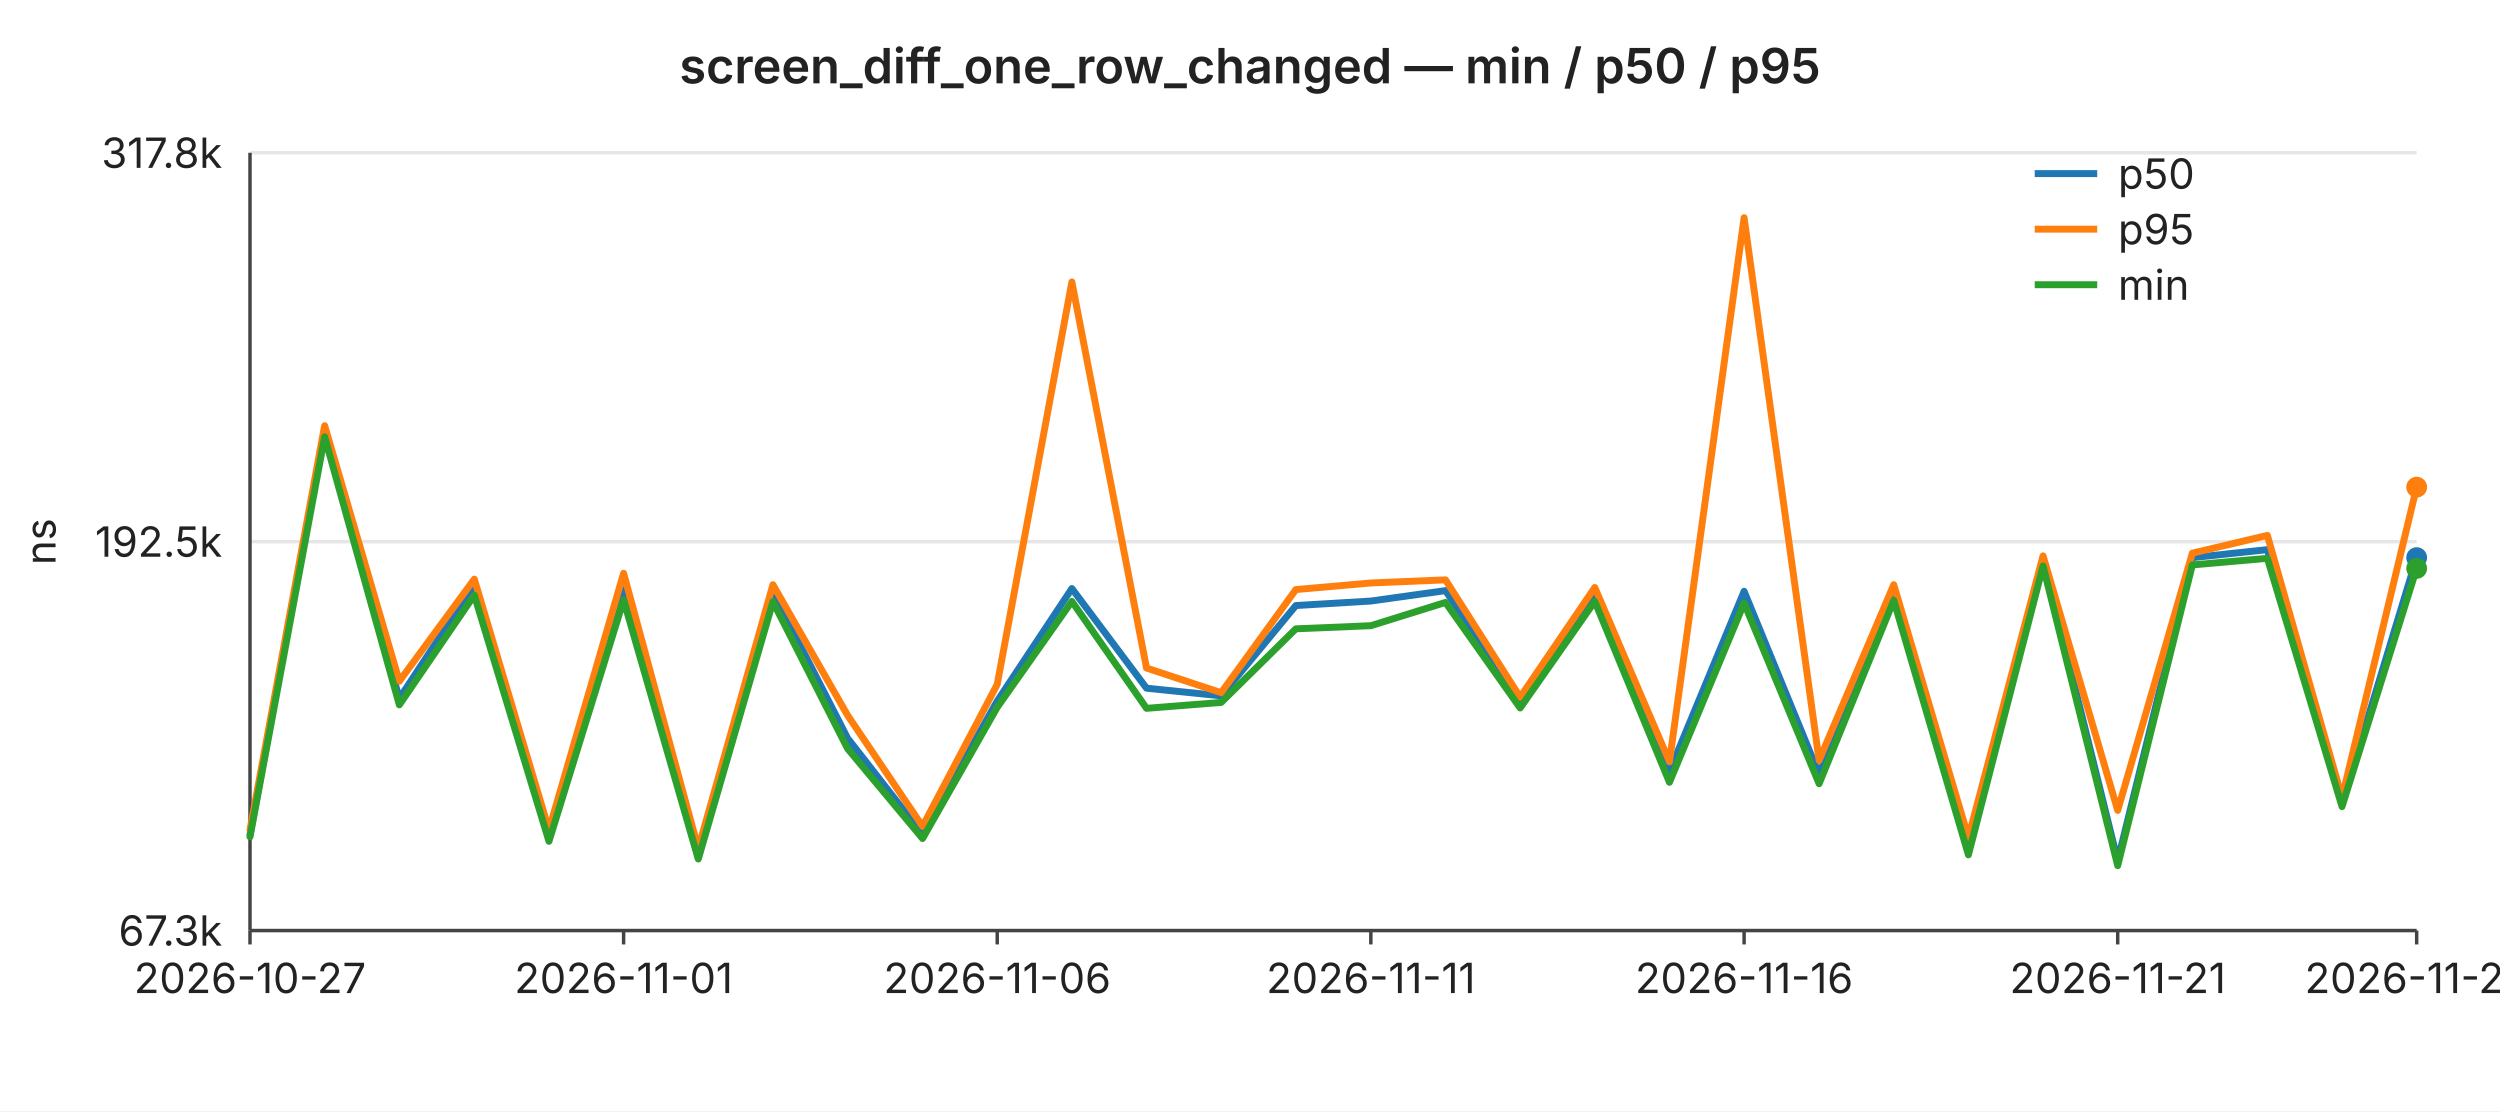
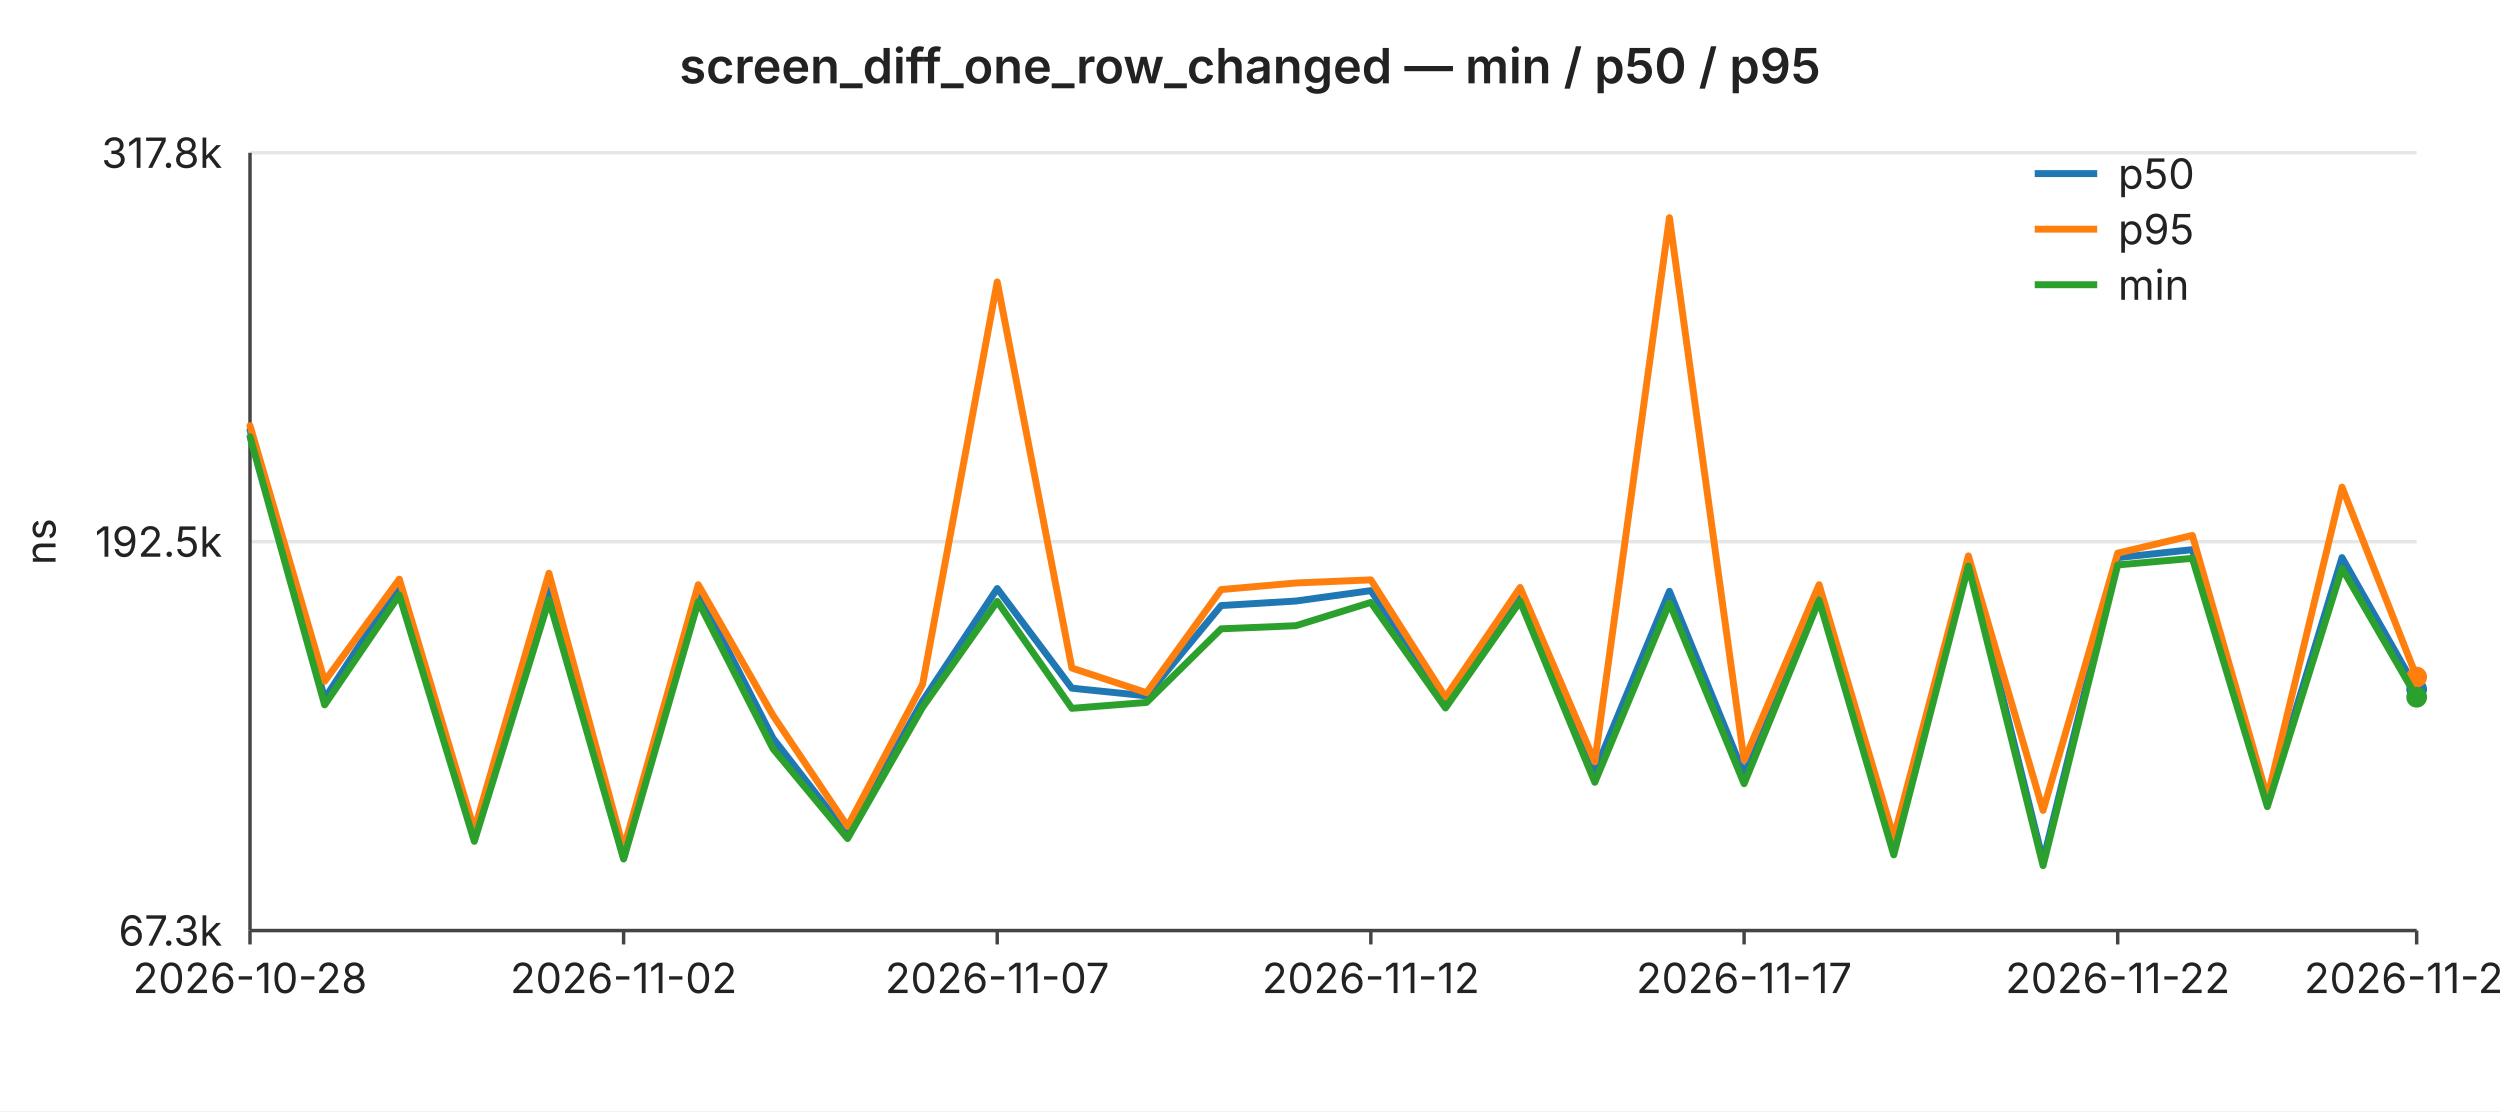
<svg xmlns="http://www.w3.org/2000/svg" width="720" height="320" viewBox="0 0 720 320" font-family="-apple-system,BlinkMacSystemFont,Segoe UI,sans-serif" font-size="12">
  <rect width="720" height="320" fill="#ffffff" />
  <text x="360" y="24" text-anchor="middle" font-size="14" font-weight="600" fill="#222">screen_diff_one_row_changed — min / p50 / p95</text>
  <line x1="72" y1="44.0" x2="696" y2="44.0" stroke="#e6e6e6" stroke-width="1" />
  <text x="64" y="44.0" text-anchor="end" dominant-baseline="middle" fill="#222">317.8k</text>
  <line x1="72" y1="156.0" x2="696" y2="156.0" stroke="#e6e6e6" stroke-width="1" />
  <text x="64" y="156.0" text-anchor="end" dominant-baseline="middle" fill="#222">192.5k</text>
  <line x1="72" y1="268.0" x2="696" y2="268.0" stroke="#e6e6e6" stroke-width="1" />
  <text x="64" y="268.0" text-anchor="end" dominant-baseline="middle" fill="#222">67.3k</text>
  <text x="16" y="156" text-anchor="middle" fill="#222" transform="rotate(-90 16 156)">ns</text>
  <line x1="72" y1="44" x2="72" y2="268" stroke="#444" stroke-width="1" />
  <line x1="72" y1="268" x2="696" y2="268" stroke="#444" stroke-width="1" />
  <line x1="72.0" y1="268" x2="72.0" y2="272" stroke="#444" stroke-width="1" />
-   <text x="72.0" y="286" text-anchor="middle" fill="#222">2026-10-27</text>
+   <text x="72.0" y="286" text-anchor="middle" fill="#222">2026-10-28</text>
  <line x1="179.6" y1="268" x2="179.6" y2="272" stroke="#444" stroke-width="1" />
-   <text x="179.6" y="286" text-anchor="middle" fill="#222">2026-11-01</text>
+   <text x="179.6" y="286" text-anchor="middle" fill="#222">2026-11-02</text>
  <line x1="287.2" y1="268" x2="287.2" y2="272" stroke="#444" stroke-width="1" />
-   <text x="287.2" y="286" text-anchor="middle" fill="#222">2026-11-06</text>
+   <text x="287.2" y="286" text-anchor="middle" fill="#222">2026-11-07</text>
  <line x1="394.8" y1="268" x2="394.8" y2="272" stroke="#444" stroke-width="1" />
-   <text x="394.8" y="286" text-anchor="middle" fill="#222">2026-11-11</text>
+   <text x="394.8" y="286" text-anchor="middle" fill="#222">2026-11-12</text>
  <line x1="502.3" y1="268" x2="502.3" y2="272" stroke="#444" stroke-width="1" />
-   <text x="502.3" y="286" text-anchor="middle" fill="#222">2026-11-16</text>
+   <text x="502.3" y="286" text-anchor="middle" fill="#222">2026-11-17</text>
  <line x1="609.9" y1="268" x2="609.9" y2="272" stroke="#444" stroke-width="1" />
-   <text x="609.9" y="286" text-anchor="middle" fill="#222">2026-11-21</text>
+   <text x="609.9" y="286" text-anchor="middle" fill="#222">2026-11-22</text>
  <line x1="696.0" y1="268" x2="696.0" y2="272" stroke="#444" stroke-width="1" />
-   <text x="696.0" y="286" text-anchor="middle" fill="#222">2026-11-25</text>
-   <polyline fill="none" stroke="#1f77b4" stroke-width="2" stroke-linejoin="round" stroke-linecap="round" points="72.0,240.4 93.5,123.8 115.0,201.2 136.6,168.3 158.1,240.7 179.6,169.8 201.1,247.0 222.6,170.5 244.1,212.6 265.7,240.3 287.2,201.9 308.7,169.5 330.2,198.2 351.7,200.4 373.2,174.4 394.8,173.1 416.3,170.1 437.8,201.7 459.3,170.5 480.8,222.2 502.3,170.3 523.9,223.0 545.4,169.9 566.9,245.1 588.4,160.8 609.9,247.9 631.4,160.6 653.0,158.3 674.5,231.3 696.0,160.6" />
-   <circle cx="696.0" cy="160.6" r="3" fill="#1f77b4" />
-   <polyline fill="none" stroke="#ff7f0e" stroke-width="2" stroke-linejoin="round" stroke-linecap="round" points="72.0,239.0 93.5,122.6 115.0,196.2 136.6,166.8 158.1,239.0 179.6,165.1 201.1,244.4 222.6,168.4 244.1,206.0 265.7,238.0 287.2,197.1 308.7,81.2 330.2,192.4 351.7,199.5 373.2,169.8 394.8,167.9 416.3,167.0 437.8,200.8 459.3,169.2 480.8,219.4 502.3,62.7 523.9,219.0 545.4,168.4 566.9,241.2 588.4,160.1 609.9,233.4 631.4,159.3 653.0,154.2 674.5,229.7 696.0,140.3" />
-   <circle cx="696.0" cy="140.3" r="3" fill="#ff7f0e" />
-   <polyline fill="none" stroke="#2ca02c" stroke-width="2" stroke-linejoin="round" stroke-linecap="round" points="72.0,241.0 93.5,125.8 115.0,203.0 136.6,171.4 158.1,242.3 179.6,172.8 201.1,247.4 222.6,173.3 244.1,215.6 265.7,241.5 287.2,203.7 308.7,173.2 330.2,204.0 351.7,202.3 373.2,181.1 394.8,180.2 416.3,173.5 437.8,203.9 459.3,173.2 480.8,225.3 502.3,173.7 523.9,225.7 545.4,172.9 566.9,246.2 588.4,163.0 609.9,249.3 631.4,162.7 653.0,160.8 674.5,232.3 696.0,163.7" />
-   <circle cx="696.0" cy="163.7" r="3" fill="#2ca02c" />
+   <text x="696.0" y="286" text-anchor="middle" fill="#222">2026-11-26</text>
+   <polyline fill="none" stroke="#1f77b4" stroke-width="2" stroke-linejoin="round" stroke-linecap="round" points="72.0,123.8 93.5,201.2 115.0,168.3 136.6,240.7 158.1,169.8 179.6,247.0 201.1,170.5 222.6,212.6 244.1,240.3 265.7,201.9 287.2,169.5 308.7,198.2 330.2,200.4 351.7,174.4 373.2,173.1 394.8,170.1 416.3,201.7 437.8,170.5 459.3,222.2 480.8,170.3 502.3,223.0 523.9,169.9 545.4,245.1 566.9,160.8 588.4,247.9 609.9,160.6 631.4,158.3 653.0,231.3 674.5,160.6 696.0,198.5" />
+   <circle cx="696.0" cy="198.5" r="3" fill="#1f77b4" />
+   <polyline fill="none" stroke="#ff7f0e" stroke-width="2" stroke-linejoin="round" stroke-linecap="round" points="72.0,122.6 93.5,196.2 115.0,166.8 136.6,239.0 158.1,165.1 179.6,244.4 201.1,168.4 222.6,206.0 244.1,238.0 265.7,197.1 287.2,81.2 308.7,192.4 330.2,199.5 351.7,169.8 373.2,167.9 394.8,167.0 416.3,200.8 437.8,169.2 459.3,219.4 480.8,62.7 502.3,219.0 523.9,168.4 545.4,241.2 566.9,160.1 588.4,233.4 609.9,159.3 631.4,154.2 653.0,229.7 674.5,140.3 696.0,195.0" />
+   <circle cx="696.0" cy="195.0" r="3" fill="#ff7f0e" />
+   <polyline fill="none" stroke="#2ca02c" stroke-width="2" stroke-linejoin="round" stroke-linecap="round" points="72.0,125.8 93.5,203.0 115.0,171.4 136.6,242.3 158.1,172.8 179.6,247.4 201.1,173.3 222.6,215.6 244.1,241.5 265.7,203.7 287.2,173.2 308.7,204.0 330.2,202.3 351.7,181.1 373.2,180.2 394.8,173.5 416.3,203.9 437.8,173.2 459.3,225.3 480.8,173.7 502.3,225.7 523.9,172.9 545.4,246.2 566.9,163.0 588.4,249.3 609.9,162.7 631.4,160.8 653.0,232.3 674.5,163.7 696.0,200.8" />
+   <circle cx="696.0" cy="200.8" r="3" fill="#2ca02c" />
  <line x1="586" y1="50" x2="604" y2="50" stroke="#1f77b4" stroke-width="2" />
  <text x="610" y="50" dominant-baseline="middle" fill="#222">p50</text>
  <line x1="586" y1="66" x2="604" y2="66" stroke="#ff7f0e" stroke-width="2" />
  <text x="610" y="66" dominant-baseline="middle" fill="#222">p95</text>
  <line x1="586" y1="82" x2="604" y2="82" stroke="#2ca02c" stroke-width="2" />
  <text x="610" y="82" dominant-baseline="middle" fill="#222">min</text>
</svg>
